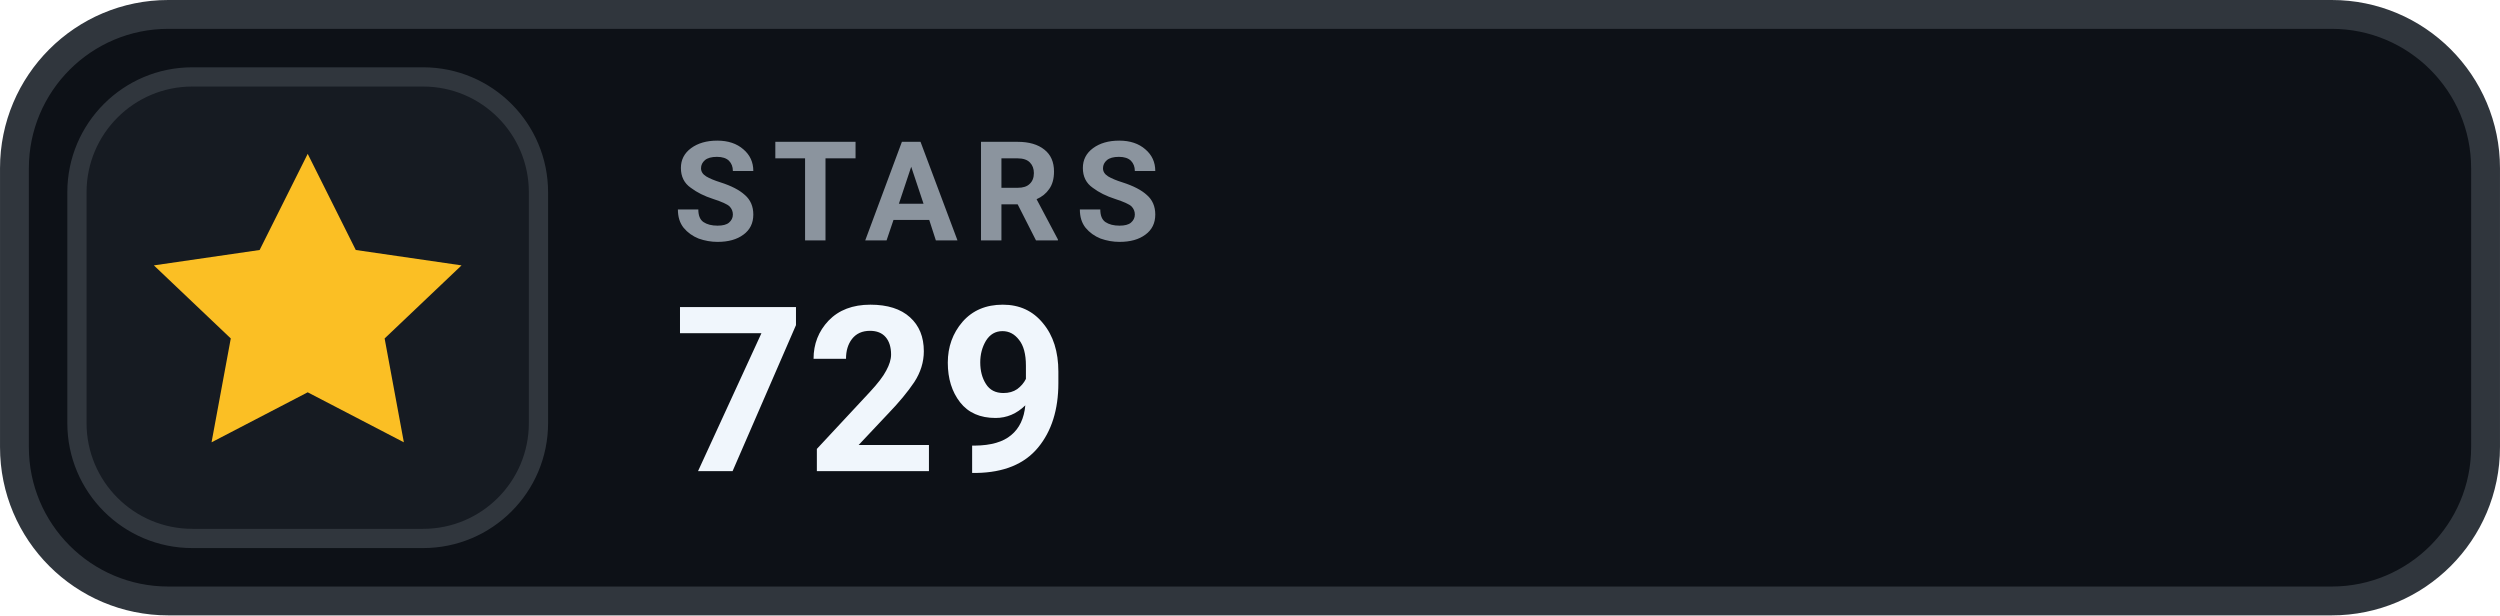
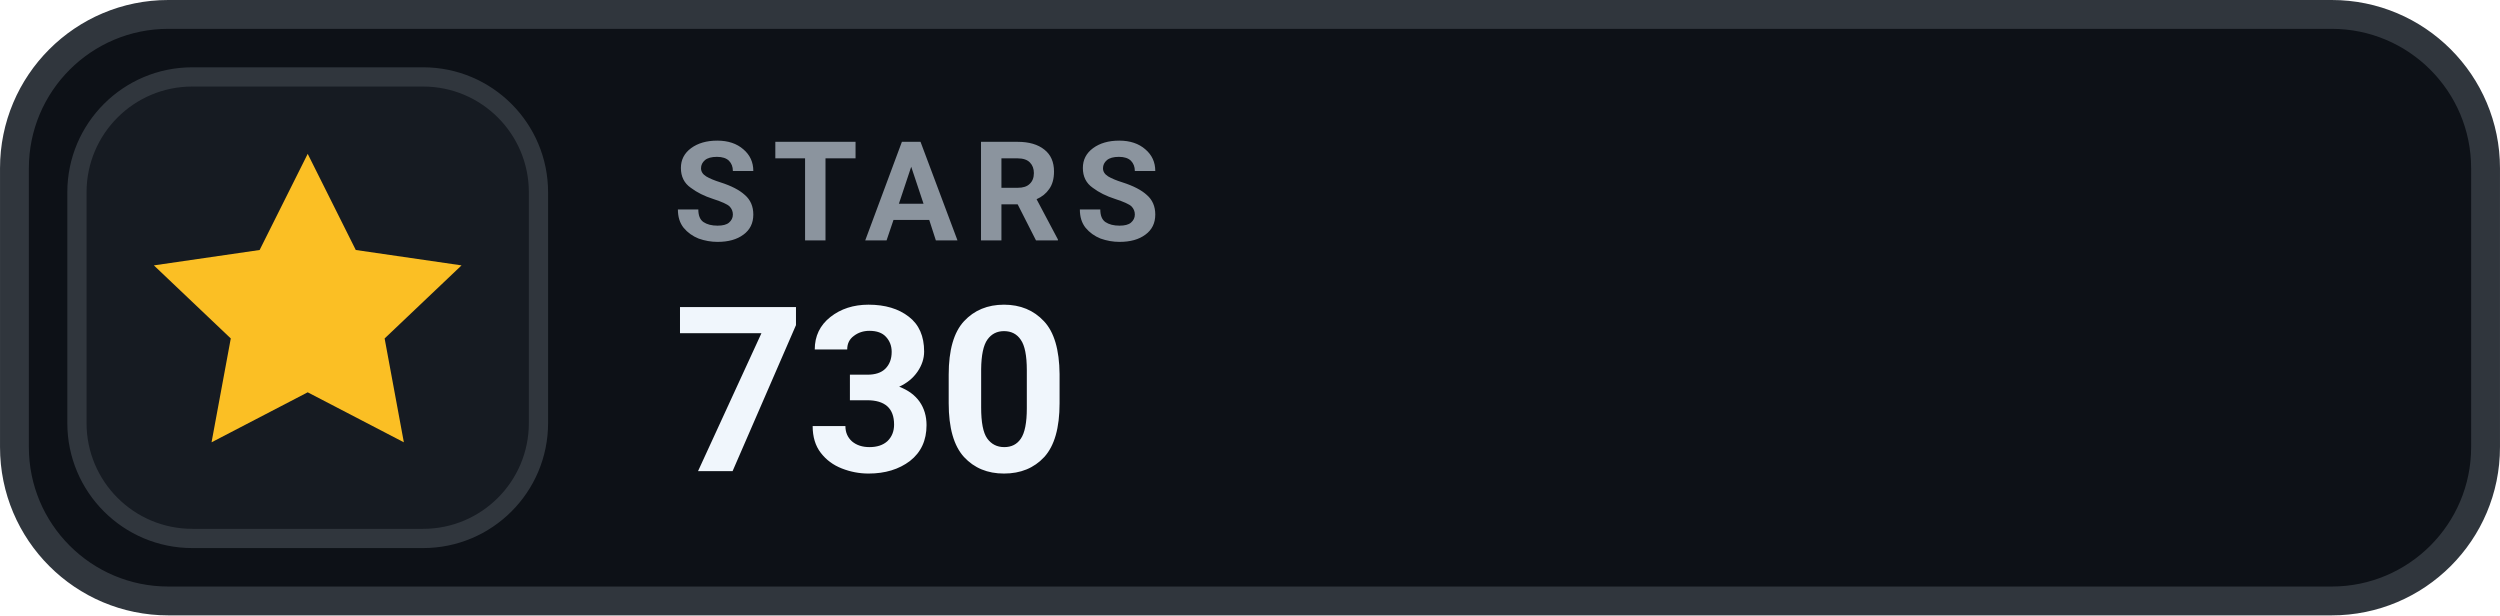
- <svg xmlns="http://www.w3.org/2000/svg" width="126" height="31.015" viewBox="0 0 130 32" role="img" aria-label="STARS 729">
+ <svg xmlns="http://www.w3.org/2000/svg" width="126" height="31.015" viewBox="0 0 130 32" role="img" aria-label="STARS 730">
  <rect x=".75" y=".75" width="128.5" height="30.5" rx="8" fill="#0D1117" stroke="#30363D" stroke-width="1.5" />
  <rect x="4" y="4" width="24" height="24" rx="6" fill="#161B22" stroke="#30363D" stroke-width="1" />
  <g transform="translate(16 16)" style="color:#FBBF24;">
    <path d="M0 -8 l2.5 5 5.5 .8 -4 3.8 1 5.4 -5 -2.6 -5 2.6 1 -5.4 -4 -3.8 5.5 -.8 Z" fill="currentColor" />
  </g>
  <text x="35" y="12.5" fill="#8B949E" font-family="-apple-system,BlinkMacSystemFont,'Segoe UI',Roboto,Helvetica,Arial,sans-serif" font-size="7.2" font-weight="700" letter-spacing=".75">STARS</text>
-   <text x="35" y="24.5" fill="#F0F6FC" font-family="-apple-system,BlinkMacSystemFont,'Segoe UI',Roboto,Helvetica,Arial,sans-serif" font-size="12" font-weight="700">729</text>
+   <text x="35" y="24.5" fill="#F0F6FC" font-family="-apple-system,BlinkMacSystemFont,'Segoe UI',Roboto,Helvetica,Arial,sans-serif" font-size="12" font-weight="700">730</text>
</svg>
